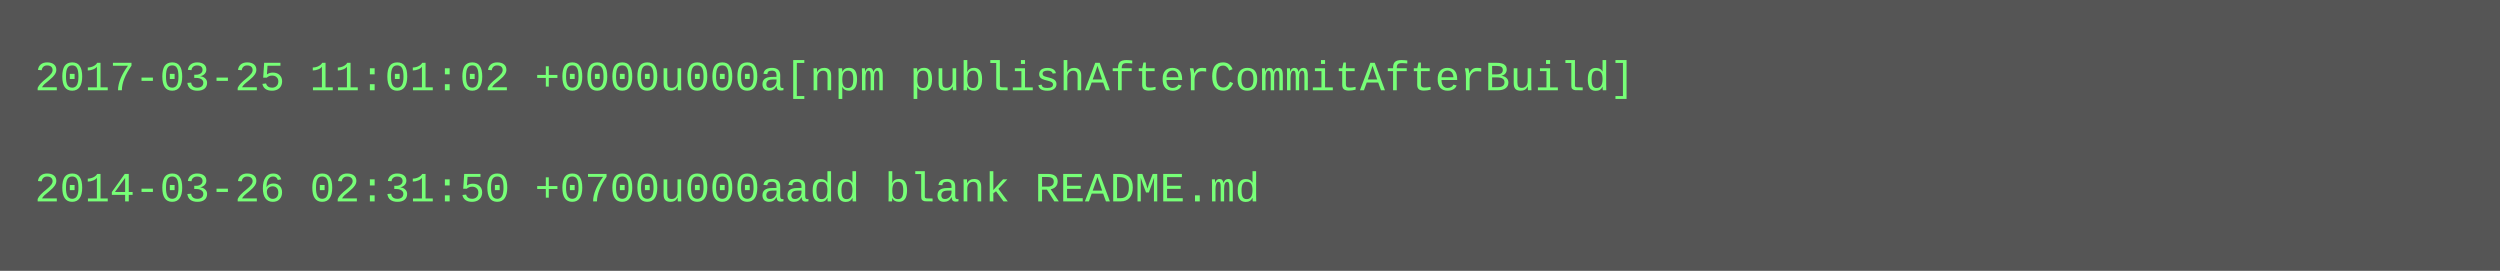
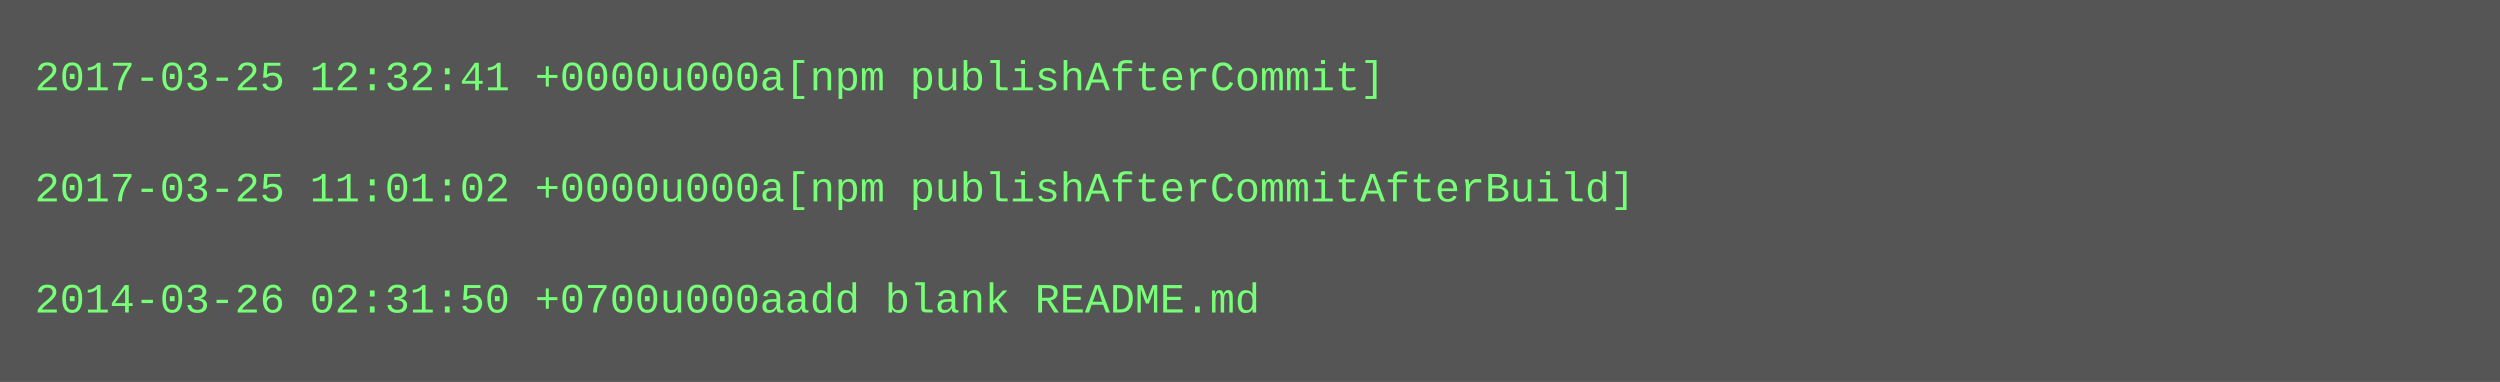
- <svg xmlns="http://www.w3.org/2000/svg" height="78" width="720">
-   <rect height="78" fill="#555" width="720" />
+ <svg xmlns="http://www.w3.org/2000/svg" height="110" width="720">
+   <rect height="110" fill="#555" width="720" />
  <text fill="#7f7" font-family="Courier New" font-size="12" xml:space="preserve">
-     <tspan x="10" y="26">2017-03-25 11:01:02 +0000u000a[npm publishAfterCommitAfterBuild]</tspan>
+     <tspan x="10" y="26">2017-03-25 12:32:41 +0000u000a[npm publishAfterCommit]</tspan>
    <tspan x="10" y="42" />
-     <tspan x="10" y="58">2014-03-26 02:31:50 +0700u000aadd blank README.md</tspan>
+     <tspan x="10" y="58">2017-03-25 11:01:02 +0000u000a[npm publishAfterCommitAfterBuild]</tspan>
+     <tspan x="10" y="74" />
+     <tspan x="10" y="90">2014-03-26 02:31:50 +0700u000aadd blank README.md</tspan>
  </text>
</svg>
